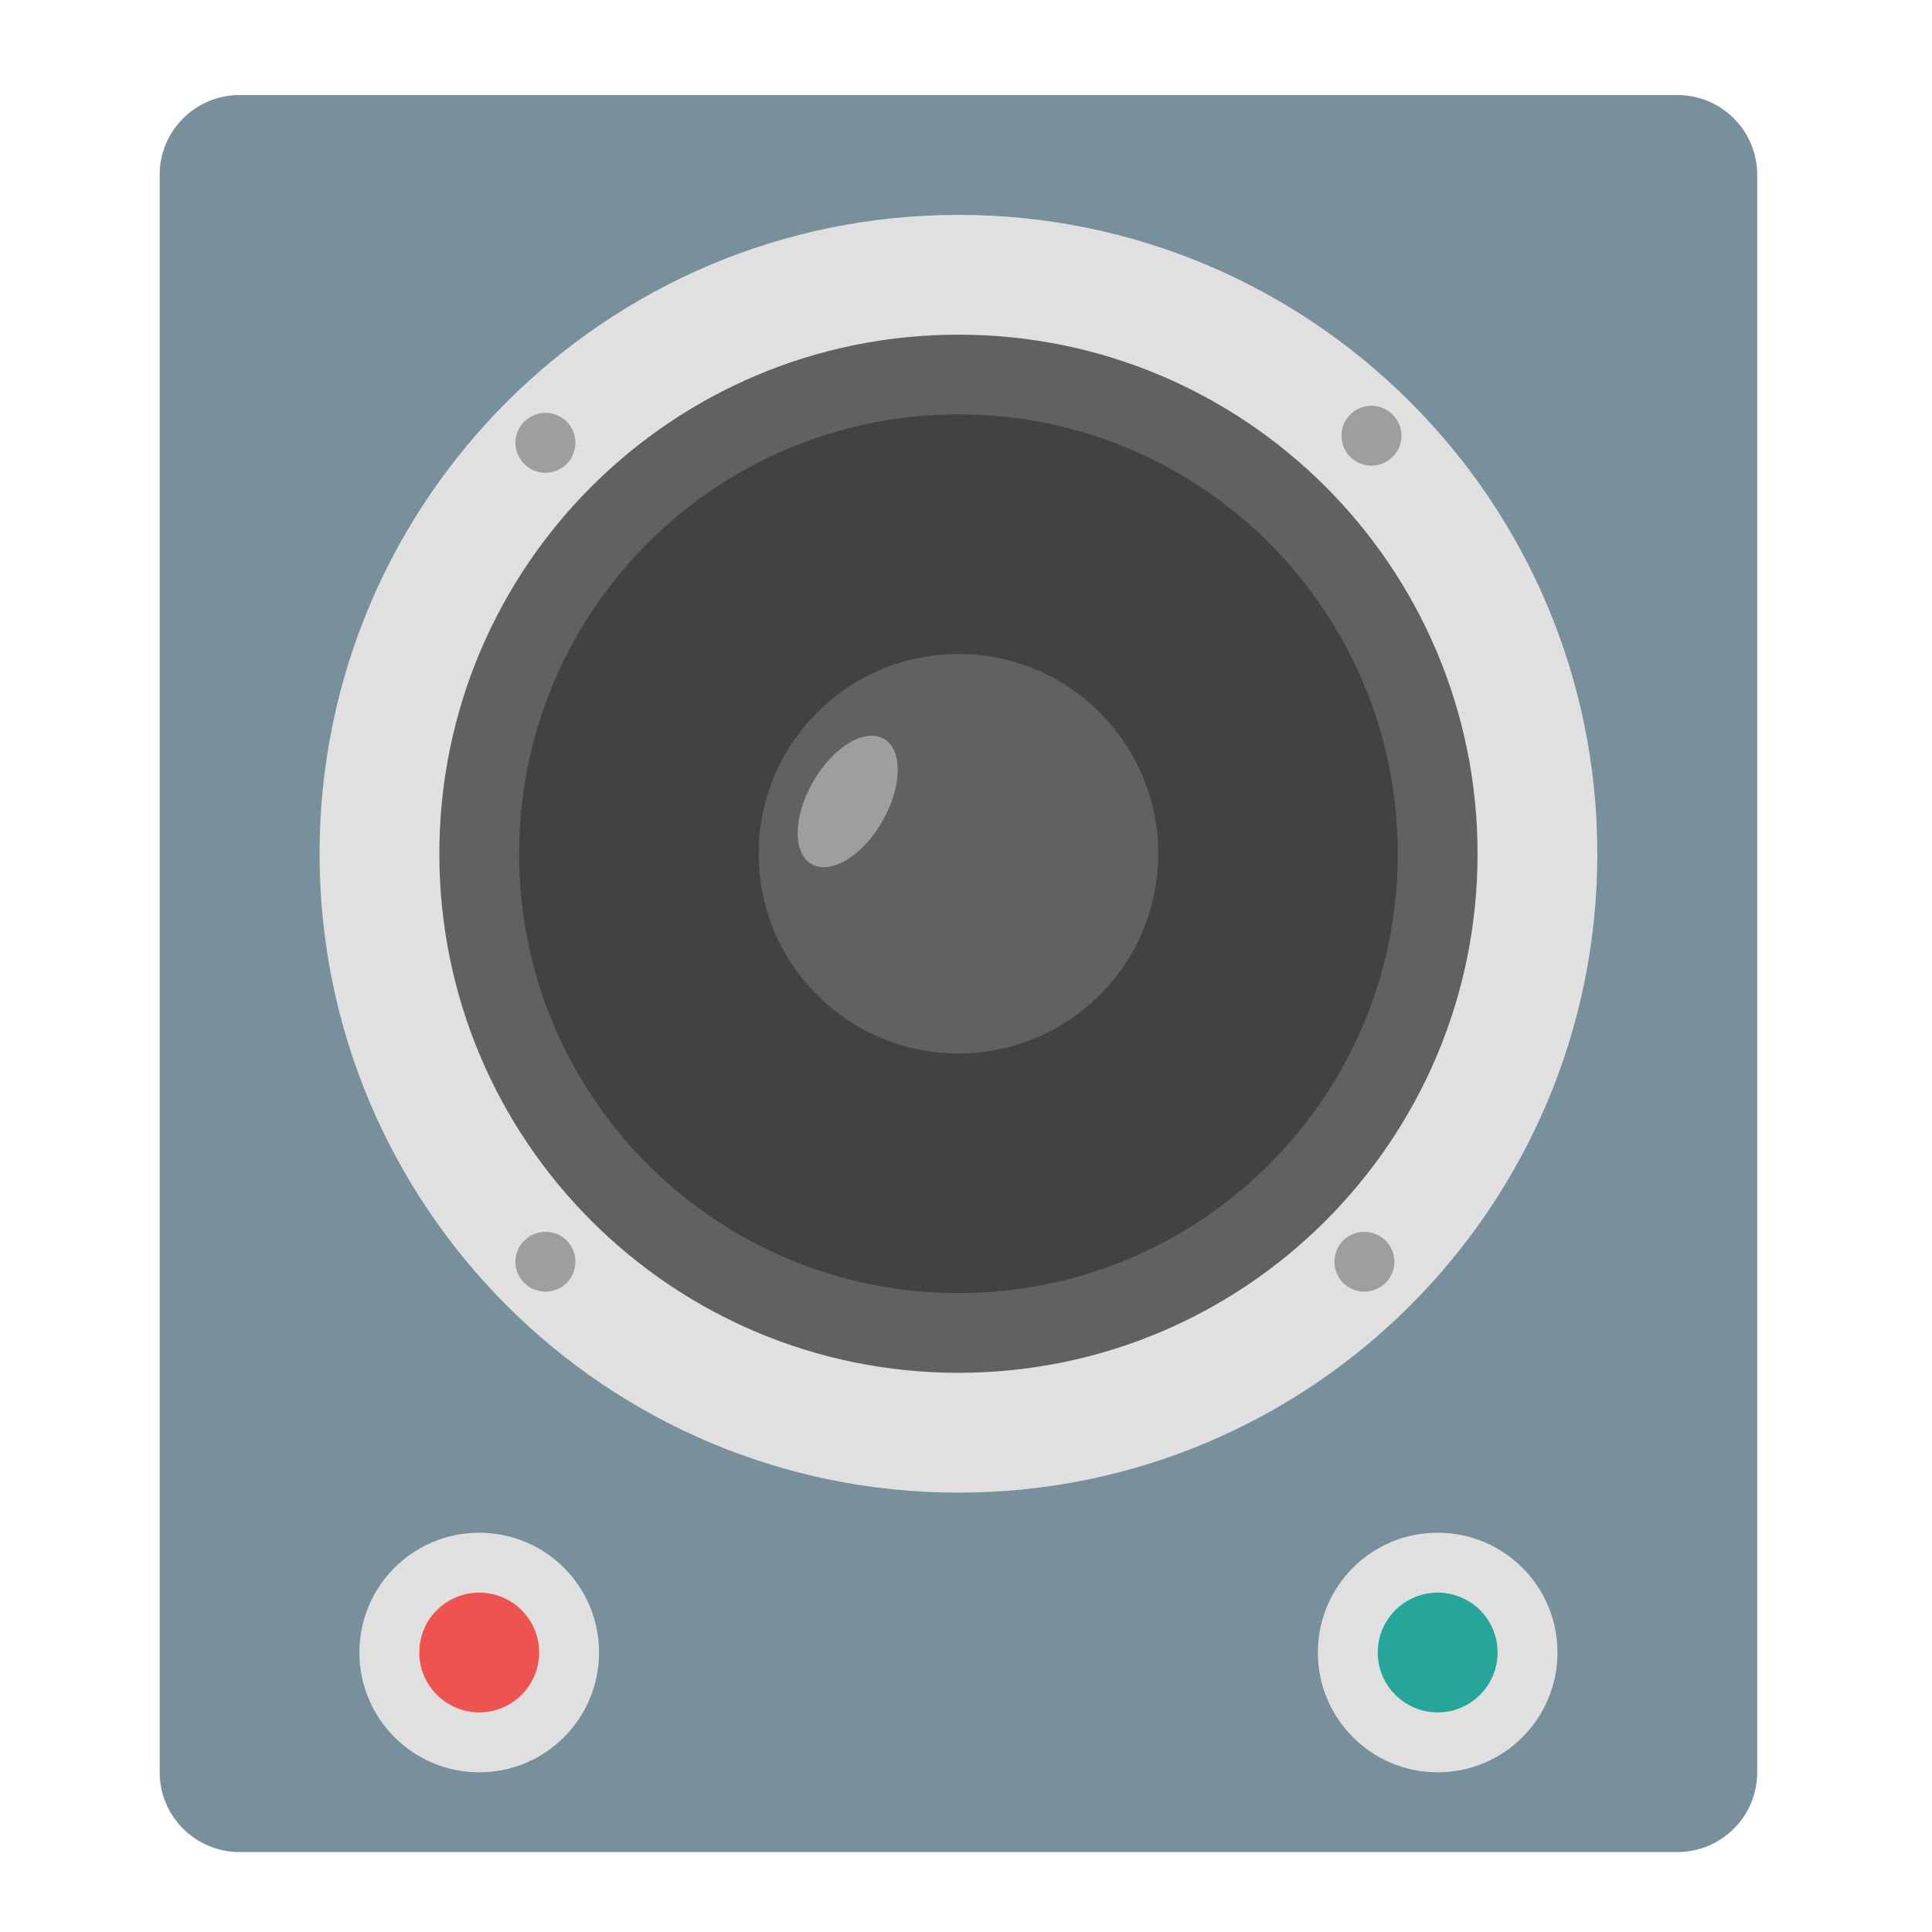
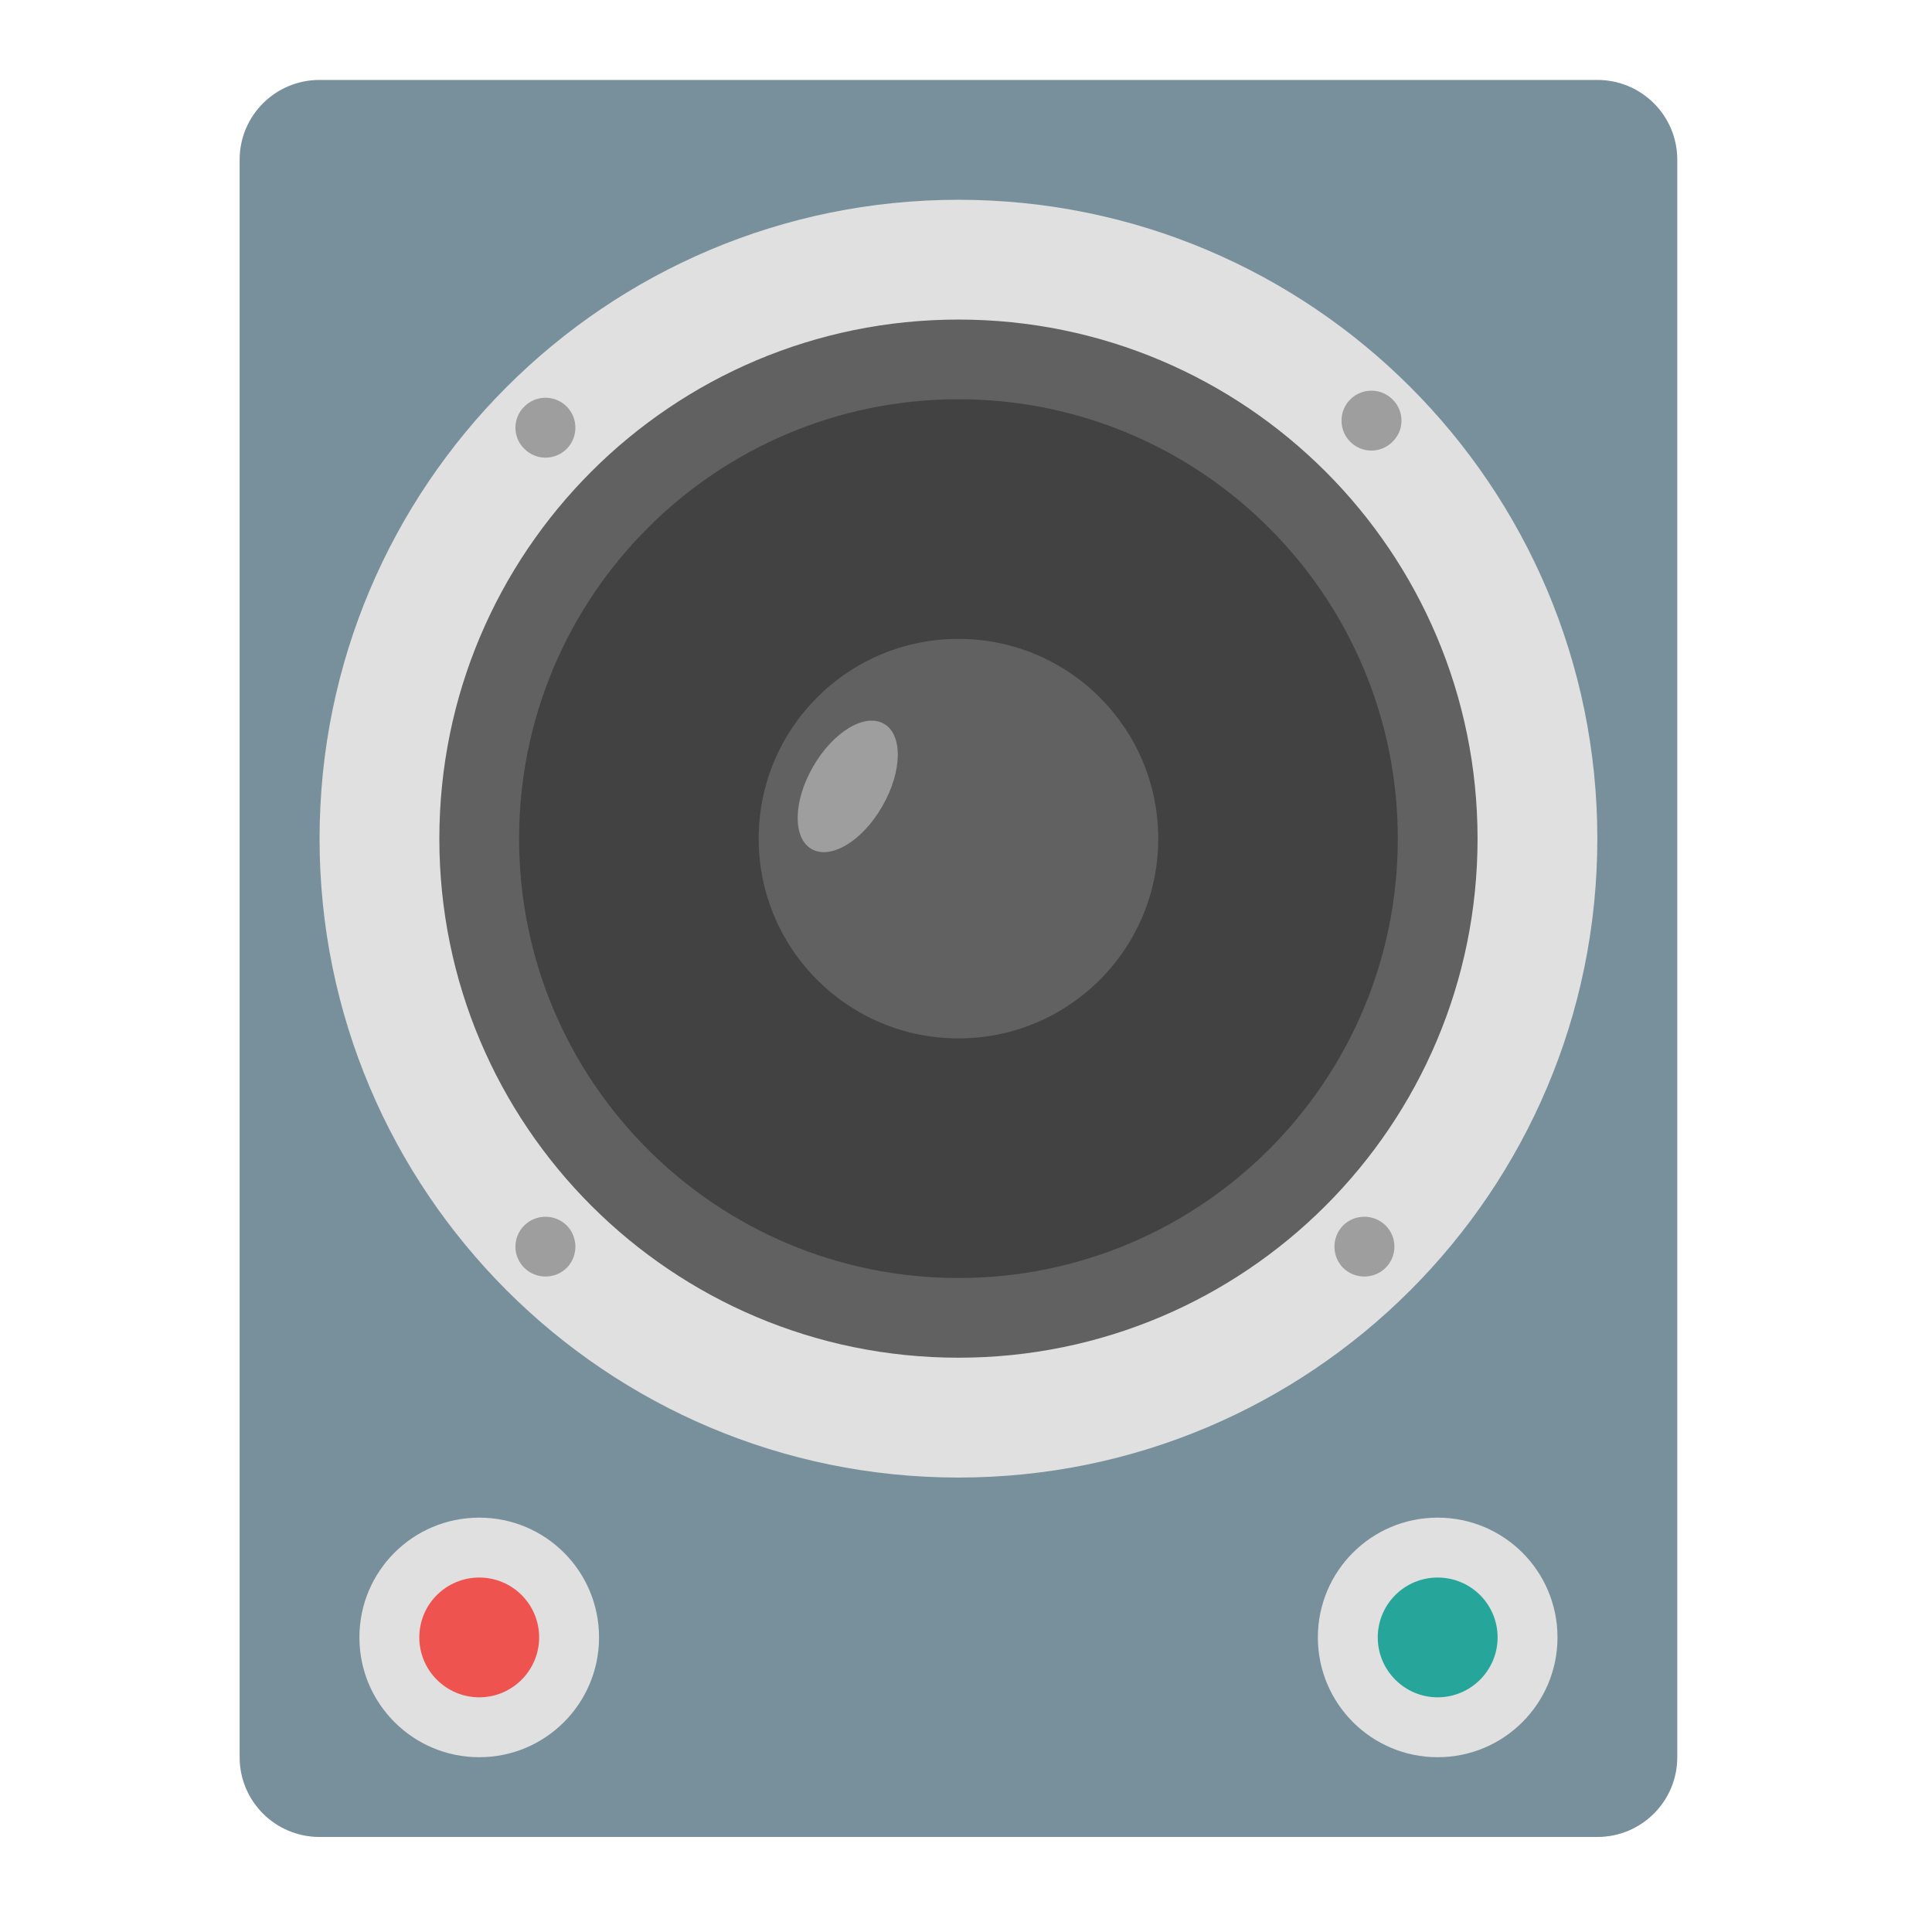
<svg xmlns="http://www.w3.org/2000/svg" width="32px" height="32px" viewBox="0 0 32 32" version="1.1">
  <g id="surface1">
-     <path style=" stroke:none;fill-rule:nonzero;fill:rgb(47.059%,56.471%,61.176%);fill-opacity:1;" d="M 3.969 1.574 L 27.781 1.574 C 28.512 1.574 29.105 2.164 29.105 2.895 L 29.105 29.355 C 29.105 30.086 28.512 30.676 27.781 30.676 L 3.969 30.676 C 3.238 30.676 2.645 30.086 2.645 29.355 L 2.645 2.895 C 2.645 2.164 3.238 1.574 3.969 1.574 Z M 3.969 1.574 " />
-     <path style=" stroke:none;fill-rule:nonzero;fill:rgb(87.843%,87.843%,87.843%);fill-opacity:1;" d="M 15.875 3.559 C 21.719 3.559 26.457 8.297 26.457 14.141 C 26.457 19.984 21.719 24.723 15.875 24.723 C 10.031 24.723 5.293 19.984 5.293 14.141 C 5.293 8.297 10.031 3.559 15.875 3.559 Z M 15.875 3.559 " />
-     <path style=" stroke:none;fill-rule:nonzero;fill:rgb(38.039%,38.039%,38.039%);fill-opacity:1;" d="M 15.875 5.543 C 20.625 5.543 24.473 9.391 24.473 14.141 C 24.473 18.891 20.625 22.738 15.875 22.738 C 11.125 22.738 7.277 18.891 7.277 14.141 C 7.277 9.391 11.125 5.543 15.875 5.543 Z M 15.875 5.543 " />
-     <path style=" stroke:none;fill-rule:nonzero;fill:rgb(25.882%,25.882%,25.882%);fill-opacity:1;" d="M 15.875 6.863 C 19.895 6.863 23.152 10.121 23.152 14.141 C 23.152 18.16 19.895 21.418 15.875 21.418 C 11.855 21.418 8.598 18.16 8.598 14.141 C 8.598 10.121 11.855 6.863 15.875 6.863 Z M 15.875 6.863 " />
-     <path style=" stroke:none;fill-rule:nonzero;fill:rgb(38.039%,38.039%,38.039%);fill-opacity:1;" d="M 15.875 10.832 C 17.703 10.832 19.184 12.312 19.184 14.141 C 19.184 15.969 17.703 17.449 15.875 17.449 C 14.047 17.449 12.566 15.969 12.566 14.141 C 12.566 12.312 14.047 10.832 15.875 10.832 Z M 15.875 10.832 " />
-     <path style=" stroke:none;fill-rule:nonzero;fill:rgb(61.961%,61.961%,61.961%);fill-opacity:1;" d="M 23.066 6.867 C 23.262 7.059 23.262 7.375 23.066 7.566 C 22.871 7.762 22.559 7.762 22.363 7.566 C 22.172 7.375 22.172 7.059 22.363 6.867 C 22.559 6.672 22.871 6.672 23.066 6.867 Z M 23.066 6.867 " />
-     <path style=" stroke:none;fill-rule:nonzero;fill:rgb(61.961%,61.961%,61.961%);fill-opacity:1;" d="M 22.949 20.547 C 23.145 20.742 23.145 21.055 22.949 21.25 C 22.754 21.441 22.441 21.441 22.246 21.25 C 22.055 21.055 22.055 20.742 22.246 20.547 C 22.441 20.355 22.754 20.355 22.949 20.547 Z M 22.949 20.547 " />
-     <path style=" stroke:none;fill-rule:nonzero;fill:rgb(61.961%,61.961%,61.961%);fill-opacity:1;" d="M 9.387 6.984 C 9.578 7.176 9.578 7.492 9.387 7.684 C 9.191 7.879 8.879 7.879 8.684 7.684 C 8.488 7.492 8.488 7.176 8.684 6.984 C 8.879 6.789 9.191 6.789 9.387 6.984 Z M 9.387 6.984 " />
-     <path style=" stroke:none;fill-rule:nonzero;fill:rgb(61.961%,61.961%,61.961%);fill-opacity:1;" d="M 9.387 20.547 C 9.578 20.742 9.578 21.055 9.387 21.25 C 9.191 21.441 8.879 21.441 8.684 21.25 C 8.488 21.055 8.488 20.742 8.684 20.547 C 8.879 20.355 9.191 20.355 9.387 20.547 Z M 9.387 20.547 " />
-     <path style=" stroke:none;fill-rule:nonzero;fill:rgb(87.843%,87.843%,87.843%);fill-opacity:1;" d="M 7.938 25.387 C 9.035 25.387 9.922 26.273 9.922 27.371 C 9.922 28.465 9.035 29.355 7.938 29.355 C 6.84 29.355 5.953 28.465 5.953 27.371 C 5.953 26.273 6.84 25.387 7.938 25.387 Z M 7.938 25.387 " />
-     <path style=" stroke:none;fill-rule:nonzero;fill:rgb(87.843%,87.843%,87.843%);fill-opacity:1;" d="M 23.812 25.387 C 24.91 25.387 25.797 26.273 25.797 27.371 C 25.797 28.465 24.91 29.355 23.812 29.355 C 22.715 29.355 21.828 28.465 21.828 27.371 C 21.828 26.273 22.715 25.387 23.812 25.387 Z M 23.812 25.387 " />
-     <path style=" stroke:none;fill-rule:nonzero;fill:rgb(93.725%,32.549%,31.373%);fill-opacity:1;" d="M 7.938 26.379 C 8.484 26.379 8.93 26.82 8.93 27.371 C 8.93 27.918 8.484 28.363 7.938 28.363 C 7.391 28.363 6.945 27.918 6.945 27.371 C 6.945 26.82 7.391 26.379 7.938 26.379 Z M 7.938 26.379 " />
-     <path style=" stroke:none;fill-rule:nonzero;fill:rgb(14.902%,65.098%,60.392%);fill-opacity:1;" d="M 23.812 26.379 C 24.359 26.379 24.805 26.82 24.805 27.371 C 24.805 27.918 24.359 28.363 23.812 28.363 C 23.266 28.363 22.82 27.918 22.82 27.371 C 22.82 26.82 23.266 26.379 23.812 26.379 Z M 23.812 26.379 " />
-     <path style=" stroke:none;fill-rule:nonzero;fill:rgb(61.961%,61.961%,61.961%);fill-opacity:1;" d="M 14.641 12.238 C 14.957 12.418 14.945 13.031 14.613 13.605 C 14.285 14.18 13.758 14.496 13.441 14.312 C 13.125 14.129 13.137 13.516 13.469 12.945 C 13.801 12.371 14.324 12.055 14.641 12.238 Z M 14.641 12.238 " />
+     <path style=" stroke:none;fill-rule:nonzero;fill:rgb(47.059%,56.471%,61.176%);fill-opacity:1;" d="M 5.293 1.324 L 26.457 1.324 C 27.188 1.324 27.781 1.914 27.781 2.645 L 27.781 29.105 C 27.781 29.836 27.188 30.426 26.457 30.426 L 5.293 30.426 C 4.562 30.426 3.969 29.836 3.969 29.105 L 3.969 2.645 C 3.969 1.914 4.562 1.324 5.293 1.324 Z M 5.293 1.324 " />
+     <path style=" stroke:none;fill-rule:nonzero;fill:rgb(87.843%,87.843%,87.843%);fill-opacity:1;" d="M 15.875 3.309 C 21.719 3.309 26.457 8.047 26.457 13.891 C 26.457 19.734 21.719 24.473 15.875 24.473 C 10.031 24.473 5.293 19.734 5.293 13.891 C 5.293 8.047 10.031 3.309 15.875 3.309 Z M 15.875 3.309 " />
+     <path style=" stroke:none;fill-rule:nonzero;fill:rgb(38.039%,38.039%,38.039%);fill-opacity:1;" d="M 15.875 5.293 C 20.625 5.293 24.473 9.141 24.473 13.891 C 24.473 18.641 20.625 22.488 15.875 22.488 C 11.125 22.488 7.277 18.641 7.277 13.891 C 7.277 9.141 11.125 5.293 15.875 5.293 Z M 15.875 5.293 " />
+     <path style=" stroke:none;fill-rule:nonzero;fill:rgb(25.882%,25.882%,25.882%);fill-opacity:1;" d="M 15.875 6.613 C 19.895 6.613 23.152 9.871 23.152 13.891 C 23.152 17.91 19.895 21.168 15.875 21.168 C 11.855 21.168 8.598 17.91 8.598 13.891 C 8.598 9.871 11.855 6.613 15.875 6.613 Z M 15.875 6.613 " />
+     <path style=" stroke:none;fill-rule:nonzero;fill:rgb(38.039%,38.039%,38.039%);fill-opacity:1;" d="M 15.875 10.582 C 17.703 10.582 19.184 12.062 19.184 13.891 C 19.184 15.719 17.703 17.199 15.875 17.199 C 14.047 17.199 12.566 15.719 12.566 13.891 C 12.566 12.062 14.047 10.582 15.875 10.582 Z M 15.875 10.582 " />
+     <path style=" stroke:none;fill-rule:nonzero;fill:rgb(61.961%,61.961%,61.961%);fill-opacity:1;" d="M 23.066 6.617 C 23.262 6.809 23.262 7.125 23.066 7.316 C 22.871 7.512 22.559 7.512 22.363 7.316 C 22.172 7.125 22.172 6.809 22.363 6.617 C 22.559 6.422 22.871 6.422 23.066 6.617 Z M 23.066 6.617 " />
+     <path style=" stroke:none;fill-rule:nonzero;fill:rgb(61.961%,61.961%,61.961%);fill-opacity:1;" d="M 22.949 20.297 C 23.145 20.492 23.145 20.805 22.949 21 C 22.754 21.191 22.441 21.191 22.246 21 C 22.055 20.805 22.055 20.492 22.246 20.297 C 22.441 20.105 22.754 20.105 22.949 20.297 Z M 22.949 20.297 " />
+     <path style=" stroke:none;fill-rule:nonzero;fill:rgb(61.961%,61.961%,61.961%);fill-opacity:1;" d="M 9.387 6.734 C 9.578 6.926 9.578 7.242 9.387 7.434 C 9.191 7.629 8.879 7.629 8.684 7.434 C 8.488 7.242 8.488 6.926 8.684 6.734 C 8.879 6.539 9.191 6.539 9.387 6.734 Z M 9.387 6.734 " />
+     <path style=" stroke:none;fill-rule:nonzero;fill:rgb(61.961%,61.961%,61.961%);fill-opacity:1;" d="M 9.387 20.297 C 9.578 20.492 9.578 20.805 9.387 21 C 9.191 21.191 8.879 21.191 8.684 21 C 8.488 20.805 8.488 20.492 8.684 20.297 C 8.879 20.105 9.191 20.105 9.387 20.297 Z M 9.387 20.297 " />
+     <path style=" stroke:none;fill-rule:nonzero;fill:rgb(87.843%,87.843%,87.843%);fill-opacity:1;" d="M 7.938 25.137 C 9.035 25.137 9.922 26.023 9.922 27.121 C 9.922 28.215 9.035 29.105 7.938 29.105 C 6.84 29.105 5.953 28.215 5.953 27.121 C 5.953 26.023 6.84 25.137 7.938 25.137 Z M 7.938 25.137 " />
+     <path style=" stroke:none;fill-rule:nonzero;fill:rgb(87.843%,87.843%,87.843%);fill-opacity:1;" d="M 23.812 25.137 C 24.91 25.137 25.797 26.023 25.797 27.121 C 25.797 28.215 24.91 29.105 23.812 29.105 C 22.715 29.105 21.828 28.215 21.828 27.121 C 21.828 26.023 22.715 25.137 23.812 25.137 Z M 23.812 25.137 " />
+     <path style=" stroke:none;fill-rule:nonzero;fill:rgb(93.725%,32.549%,31.373%);fill-opacity:1;" d="M 7.938 26.129 C 8.484 26.129 8.93 26.57 8.93 27.121 C 8.93 27.668 8.484 28.113 7.938 28.113 C 7.391 28.113 6.945 27.668 6.945 27.121 C 6.945 26.57 7.391 26.129 7.938 26.129 Z M 7.938 26.129 " />
+     <path style=" stroke:none;fill-rule:nonzero;fill:rgb(14.902%,65.098%,60.392%);fill-opacity:1;" d="M 23.812 26.129 C 24.359 26.129 24.805 26.57 24.805 27.121 C 24.805 27.668 24.359 28.113 23.812 28.113 C 23.266 28.113 22.82 27.668 22.82 27.121 C 22.82 26.57 23.266 26.129 23.812 26.129 Z M 23.812 26.129 " />
+     <path style=" stroke:none;fill-rule:nonzero;fill:rgb(61.961%,61.961%,61.961%);fill-opacity:1;" d="M 14.641 11.988 C 14.957 12.168 14.945 12.781 14.613 13.355 C 14.285 13.93 13.758 14.246 13.441 14.062 C 13.125 13.879 13.137 13.266 13.469 12.695 C 13.801 12.121 14.324 11.805 14.641 11.988 Z M 14.641 11.988 " />
  </g>
</svg>
